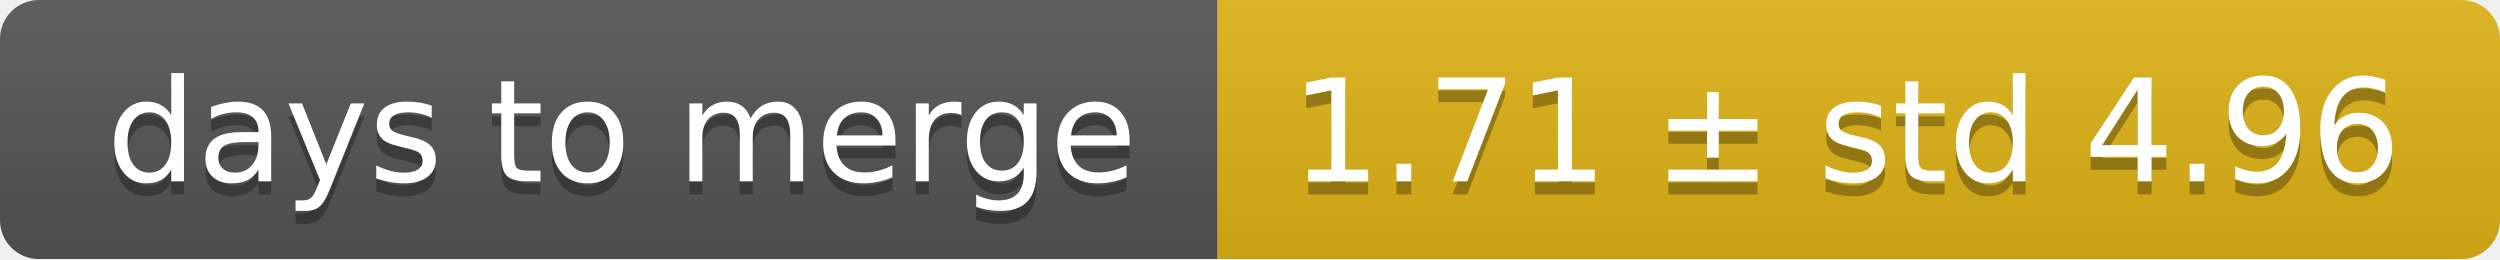
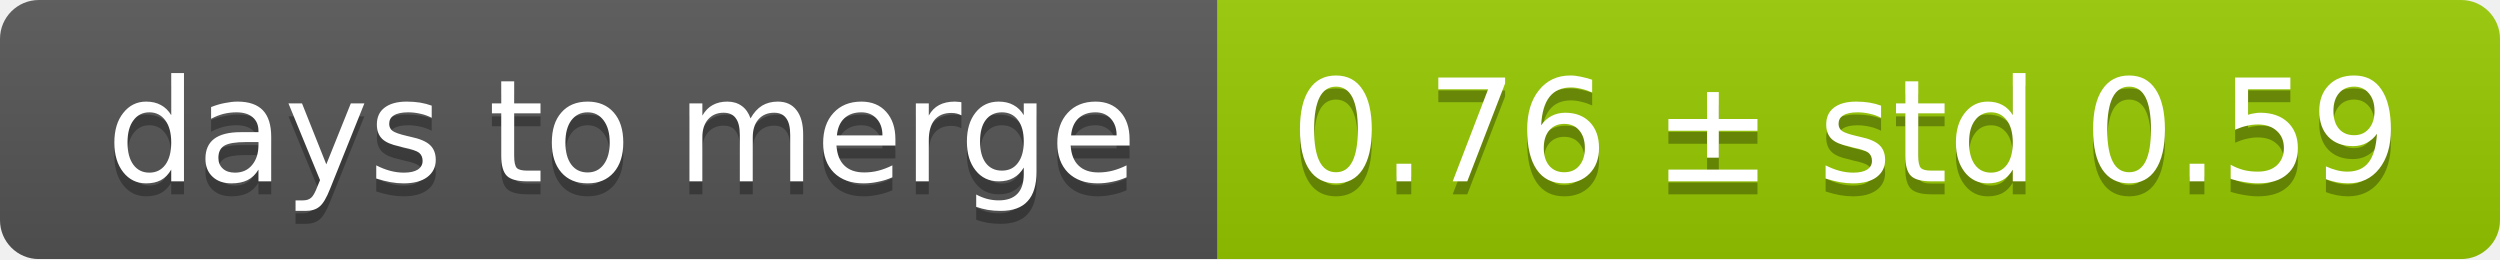
<svg xmlns="http://www.w3.org/2000/svg" width="193" height="20">
  <linearGradient id="smooth" x2="0" y2="100%">
    <stop offset="0" stop-color="#bbb" stop-opacity=".1" />
    <stop offset="1" stop-opacity=".1" />
  </linearGradient>
  <mask id="round">
    <rect width="193" height="20" rx="3" fill="#fff" />
  </mask>
  <g mask="url(#round)">
    <rect width="94" height="20" fill="#555" />
-     <rect x="94" width="99" height="20" fill="#dfb317" />
+     <rect x="94" width="99" height="20" fill="#97ca00" />
    <rect width="193" height="20" fill="url(#smooth)" />
  </g>
  <g fill="#fff" text-anchor="middle" font-family="DejaVu Sans,Verdana,Geneva,sans-serif" font-size="11">
    <text x="48" y="15" fill="#010101" fill-opacity=".3">days to merge</text>
    <text x="48" y="14">days to merge</text>
-     <text x="142.5" y="15" fill="#010101" fill-opacity=".3">1.71 ± std 4.96</text>
-     <text x="142.5" y="14">1.71 ± std 4.96</text>
+     <text x="142.5" y="15" fill="#010101" fill-opacity=".3">0.76 ± std 0.59</text>
+     <text x="142.5" y="14">0.76 ± std 0.59</text>
  </g>
</svg>
